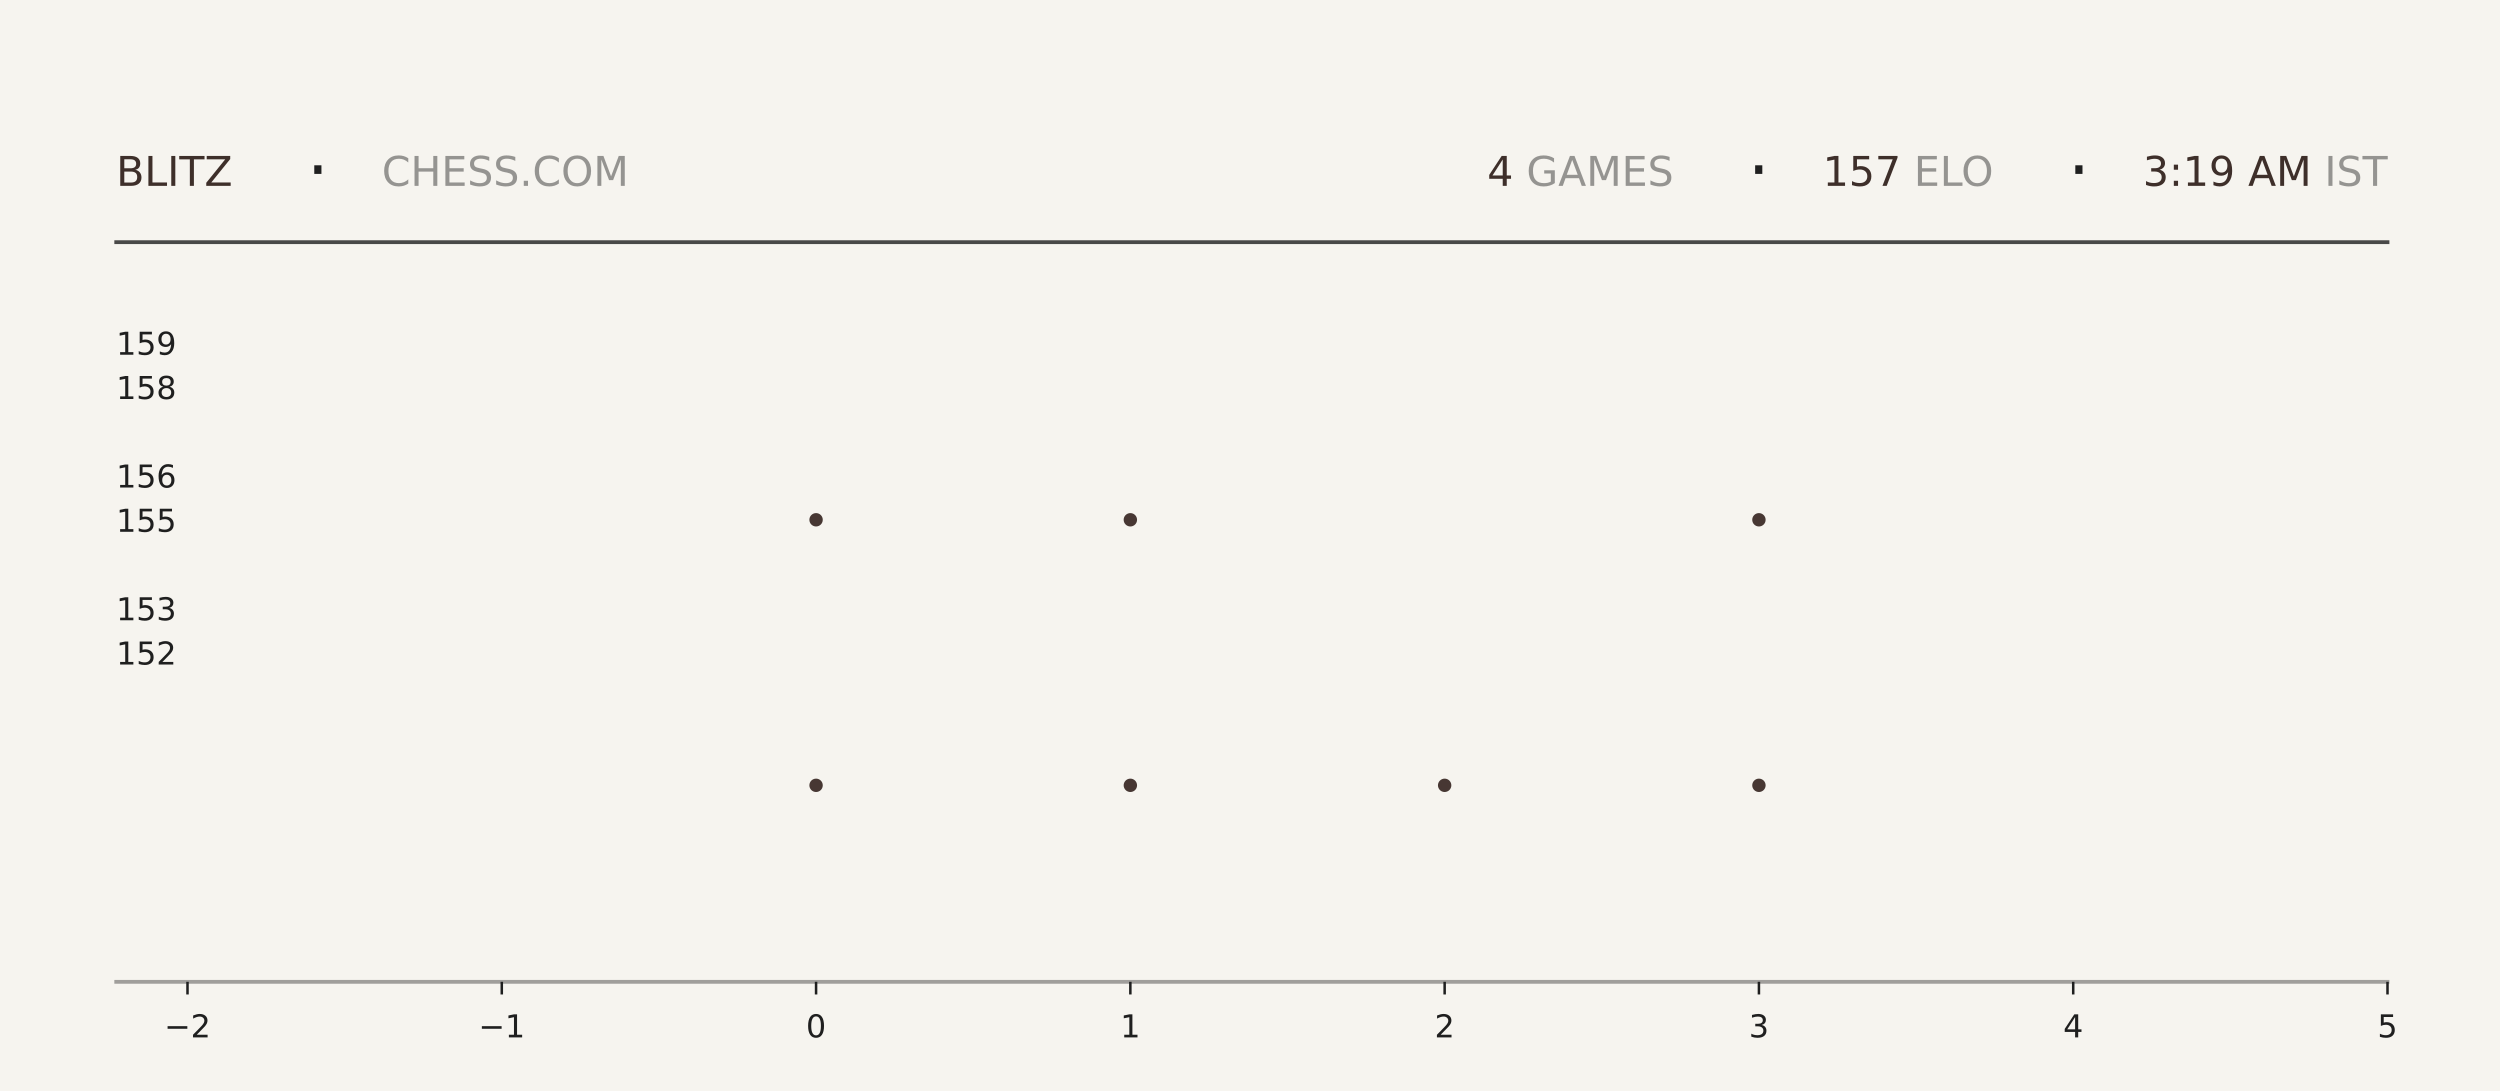
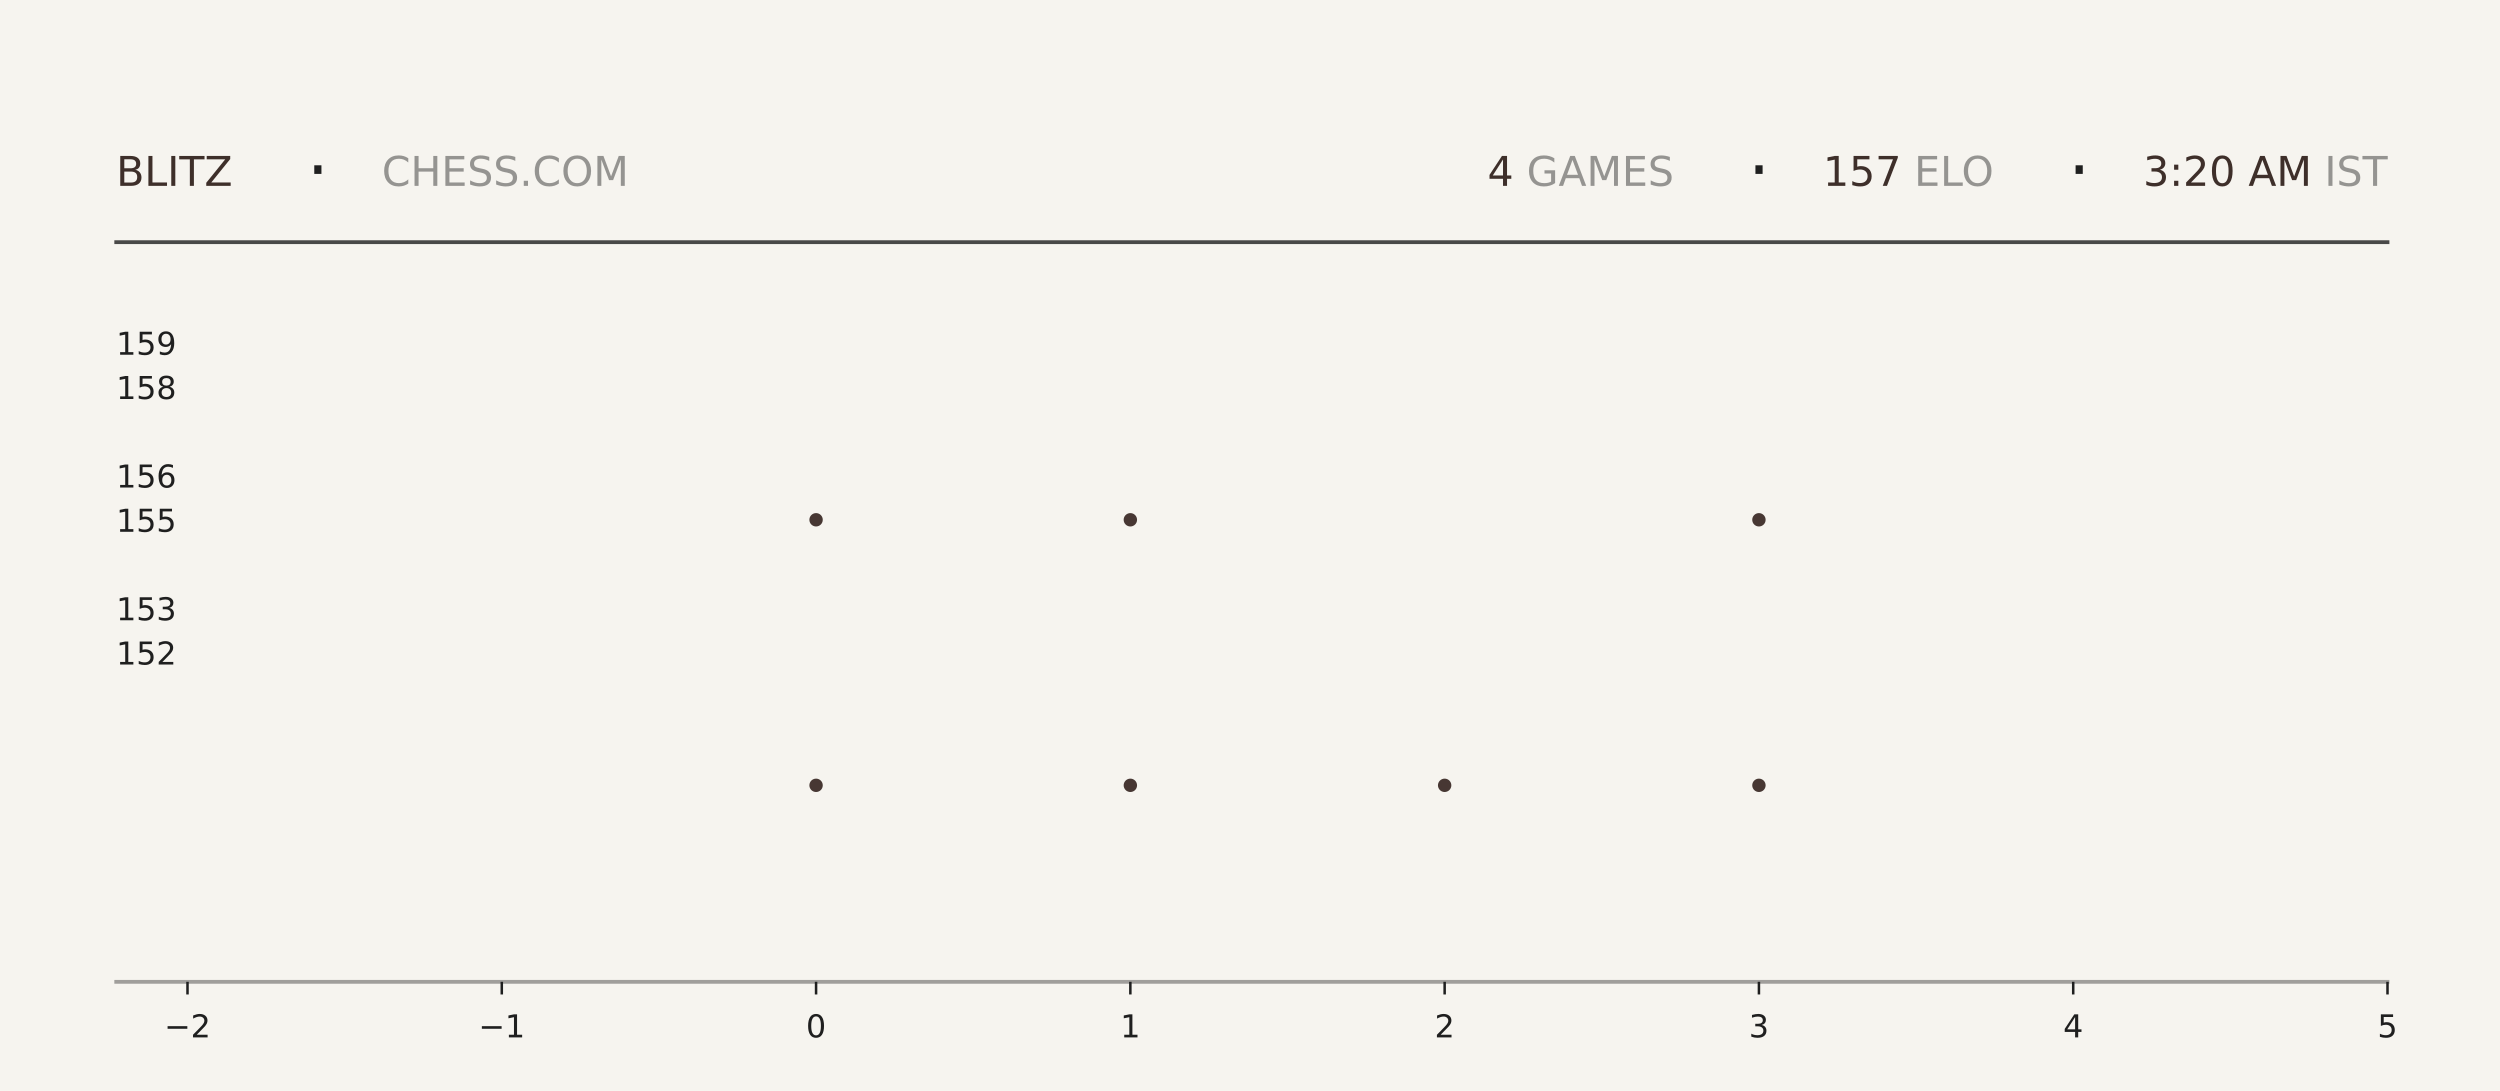
<svg xmlns="http://www.w3.org/2000/svg" xmlns:xlink="http://www.w3.org/1999/xlink" width="792pt" height="345.6pt" viewBox="0 0 792 345.6" version="1.1">
  <defs>
    <style type="text/css">*{stroke-linejoin: round; stroke-linecap: butt}</style>
  </defs>
  <g id="figure_1">
    <g id="patch_1">
      <path d="M 0 345.6  L 792 345.6  L 792 0  L 0 0  z " style="fill: #f6f4ef" />
    </g>
    <g id="axes_1">
      <g id="patch_2">
        <path d="M 59.4 311.04  L 756.36 311.04  L 756.36 103.68  L 59.4 103.68  z " style="fill: #f6f4ef" />
      </g>
      <g id="PathCollection_1">
        <defs>
-           <path id="m8794068e58" d="M 0 2.121  C 0.563 2.121 1.102 1.898 1.5 1.5  C 1.898 1.102 2.121 0.563 2.121 0  C 2.121 -0.563 1.898 -1.102 1.5 -1.5  C 1.102 -1.898 0.563 -2.121 0 -2.121  C -0.563 -2.121 -1.102 -1.898 -1.5 -1.5  C -1.898 -1.102 -2.121 -0.563 -2.121 0  C -2.121 0.563 -1.898 1.102 -1.5 1.5  C -1.102 1.898 -0.563 2.121 0 2.121  z " />
-         </defs>
-         <g clip-path="url(#pdcf596acc4)">
-           <use xlink:href="#m8794068e58" x="258.531" y="248.79" style="fill: #3e2f2a; fill-opacity: 0.95" />
-           <use xlink:href="#m8794068e58" x="258.531" y="164.668" style="fill: #3e2f2a; fill-opacity: 0.95" />
+           <path id="mcd43fc6f63" d="M 0 2.121  C 0.563 2.121 1.102 1.898 1.5 1.5  C 1.898 1.102 2.121 0.563 2.121 0  C 2.121 -0.563 1.898 -1.102 1.5 -1.5  C 1.102 -1.898 0.563 -2.121 0 -2.121  C -0.563 -2.121 -1.102 -1.898 -1.5 -1.5  C -1.898 -1.102 -2.121 -0.563 -2.121 0  C -2.121 0.563 -1.898 1.102 -1.5 1.5  C -1.102 1.898 -0.563 2.121 0 2.121  z " />
+         </defs>
+         <g clip-path="url(#p6d9d83ebcd)">
+           <use xlink:href="#mcd43fc6f63" x="258.531" y="248.79" style="fill: #3e2f2a; fill-opacity: 0.95" />
+           <use xlink:href="#mcd43fc6f63" x="258.531" y="164.668" style="fill: #3e2f2a; fill-opacity: 0.95" />
        </g>
      </g>
      <g id="PathCollection_2">
-         <g clip-path="url(#pdcf596acc4)">
-           <use xlink:href="#m8794068e58" x="358.097" y="248.79" style="fill: #3e2f2a; fill-opacity: 0.95" />
-           <use xlink:href="#m8794068e58" x="358.097" y="164.668" style="fill: #3e2f2a; fill-opacity: 0.95" />
-           <use xlink:href="#m8794068e58" x="358.097" y="80.547" style="fill: #3e2f2a; fill-opacity: 0.95" />
+         <g clip-path="url(#p6d9d83ebcd)">
+           <use xlink:href="#mcd43fc6f63" x="358.097" y="248.79" style="fill: #3e2f2a; fill-opacity: 0.95" />
+           <use xlink:href="#mcd43fc6f63" x="358.097" y="164.668" style="fill: #3e2f2a; fill-opacity: 0.95" />
+           <use xlink:href="#mcd43fc6f63" x="358.097" y="80.547" style="fill: #3e2f2a; fill-opacity: 0.95" />
        </g>
      </g>
      <g id="PathCollection_3">
-         <g clip-path="url(#pdcf596acc4)">
-           <use xlink:href="#m8794068e58" x="457.663" y="248.79" style="fill: #3e2f2a; fill-opacity: 0.95" />
+         <g clip-path="url(#p6d9d83ebcd)">
+           <use xlink:href="#mcd43fc6f63" x="457.663" y="248.79" style="fill: #3e2f2a; fill-opacity: 0.95" />
        </g>
      </g>
      <g id="PathCollection_4">
-         <g clip-path="url(#pdcf596acc4)">
-           <use xlink:href="#m8794068e58" x="557.229" y="248.79" style="fill: #3e2f2a; fill-opacity: 0.95" />
-           <use xlink:href="#m8794068e58" x="557.229" y="164.668" style="fill: #3e2f2a; fill-opacity: 0.95" />
-           <use xlink:href="#m8794068e58" x="557.229" y="80.547" style="fill: #3e2f2a; fill-opacity: 0.95" />
+         <g clip-path="url(#p6d9d83ebcd)">
+           <use xlink:href="#mcd43fc6f63" x="557.229" y="248.79" style="fill: #3e2f2a; fill-opacity: 0.95" />
+           <use xlink:href="#mcd43fc6f63" x="557.229" y="164.668" style="fill: #3e2f2a; fill-opacity: 0.95" />
+           <use xlink:href="#mcd43fc6f63" x="557.229" y="80.547" style="fill: #3e2f2a; fill-opacity: 0.95" />
        </g>
      </g>
      <g id="matplotlib.axis_1">
        <g id="xtick_1">
          <g id="line2d_1">
            <defs>
-               <path id="ma3b9862db8" d="M 0 0  L 0 4  " style="stroke: #1f1f1f; stroke-width: 0.8" />
+               <path id="mcc361b7c1d" d="M 0 0  L 0 4  " style="stroke: #1f1f1f; stroke-width: 0.8" />
            </defs>
            <g>
-               <use xlink:href="#ma3b9862db8" x="59.4" y="311.04" style="fill: #1f1f1f; stroke: #1f1f1f; stroke-width: 0.8" />
+               <use xlink:href="#mcc361b7c1d" x="59.4" y="311.04" style="fill: #1f1f1f; stroke: #1f1f1f; stroke-width: 0.8" />
            </g>
          </g>
          <g id="text_1">
            <g style="fill: #1f1f1f" transform="translate(52.02891 328.6384) scale(0.1 -0.1)">
              <defs>
                <path id="DejaVuSans-2212" d="M 678 2272  L 4684 2272  L 4684 1741  L 678 1741  L 678 2272  z " transform="scale(0.015625)" />
                <path id="DejaVuSans-32" d="M 1228 531  L 3431 531  L 3431 0  L 469 0  L 469 531  Q 828 903 1448 1529  Q 2069 2156 2228 2338  Q 2531 2678 2651 2914  Q 2772 3150 2772 3378  Q 2772 3750 2511 3984  Q 2250 4219 1831 4219  Q 1534 4219 1204 4116  Q 875 4013 500 3803  L 500 4441  Q 881 4594 1212 4672  Q 1544 4750 1819 4750  Q 2544 4750 2975 4387  Q 3406 4025 3406 3419  Q 3406 3131 3298 2873  Q 3191 2616 2906 2266  Q 2828 2175 2409 1742  Q 1991 1309 1228 531  z " transform="scale(0.015625)" />
              </defs>
              <use xlink:href="#DejaVuSans-2212" />
              <use xlink:href="#DejaVuSans-32" transform="translate(83.78906 0)" />
            </g>
          </g>
        </g>
        <g id="xtick_2">
          <g id="line2d_2">
            <g>
-               <use xlink:href="#ma3b9862db8" x="158.966" y="311.04" style="fill: #1f1f1f; stroke: #1f1f1f; stroke-width: 0.8" />
+               <use xlink:href="#mcc361b7c1d" x="158.966" y="311.04" style="fill: #1f1f1f; stroke: #1f1f1f; stroke-width: 0.8" />
            </g>
          </g>
          <g id="text_2">
            <g style="fill: #1f1f1f" transform="translate(151.5946 328.6384) scale(0.1 -0.1)">
              <defs>
                <path id="DejaVuSans-31" d="M 794 531  L 1825 531  L 1825 4091  L 703 3866  L 703 4441  L 1819 4666  L 2450 4666  L 2450 531  L 3481 531  L 3481 0  L 794 0  L 794 531  z " transform="scale(0.015625)" />
              </defs>
              <use xlink:href="#DejaVuSans-2212" />
              <use xlink:href="#DejaVuSans-31" transform="translate(83.78906 0)" />
            </g>
          </g>
        </g>
        <g id="xtick_3">
          <g id="line2d_3">
            <g>
-               <use xlink:href="#ma3b9862db8" x="258.531" y="311.04" style="fill: #1f1f1f; stroke: #1f1f1f; stroke-width: 0.8" />
+               <use xlink:href="#mcc361b7c1d" x="258.531" y="311.04" style="fill: #1f1f1f; stroke: #1f1f1f; stroke-width: 0.8" />
            </g>
          </g>
          <g id="text_3">
            <g style="fill: #1f1f1f" transform="translate(255.3502 328.6384) scale(0.1 -0.1)">
              <defs>
                <path id="DejaVuSans-30" d="M 2034 4250  Q 1547 4250 1301 3770  Q 1056 3291 1056 2328  Q 1056 1369 1301 889  Q 1547 409 2034 409  Q 2525 409 2770 889  Q 3016 1369 3016 2328  Q 3016 3291 2770 3770  Q 2525 4250 2034 4250  z M 2034 4750  Q 2819 4750 3233 4129  Q 3647 3509 3647 2328  Q 3647 1150 3233 529  Q 2819 -91 2034 -91  Q 1250 -91 836 529  Q 422 1150 422 2328  Q 422 3509 836 4129  Q 1250 4750 2034 4750  z " transform="scale(0.015625)" />
              </defs>
              <use xlink:href="#DejaVuSans-30" />
            </g>
          </g>
        </g>
        <g id="xtick_4">
          <g id="line2d_4">
            <g>
-               <use xlink:href="#ma3b9862db8" x="358.097" y="311.04" style="fill: #1f1f1f; stroke: #1f1f1f; stroke-width: 0.8" />
+               <use xlink:href="#mcc361b7c1d" x="358.097" y="311.04" style="fill: #1f1f1f; stroke: #1f1f1f; stroke-width: 0.8" />
            </g>
          </g>
          <g id="text_4">
            <g style="fill: #1f1f1f" transform="translate(354.9159 328.6384) scale(0.1 -0.1)">
              <use xlink:href="#DejaVuSans-31" />
            </g>
          </g>
        </g>
        <g id="xtick_5">
          <g id="line2d_5">
            <g>
-               <use xlink:href="#ma3b9862db8" x="457.663" y="311.04" style="fill: #1f1f1f; stroke: #1f1f1f; stroke-width: 0.8" />
+               <use xlink:href="#mcc361b7c1d" x="457.663" y="311.04" style="fill: #1f1f1f; stroke: #1f1f1f; stroke-width: 0.8" />
            </g>
          </g>
          <g id="text_5">
            <g style="fill: #1f1f1f" transform="translate(454.4816 328.6384) scale(0.1 -0.1)">
              <use xlink:href="#DejaVuSans-32" />
            </g>
          </g>
        </g>
        <g id="xtick_6">
          <g id="line2d_6">
            <g>
-               <use xlink:href="#ma3b9862db8" x="557.229" y="311.04" style="fill: #1f1f1f; stroke: #1f1f1f; stroke-width: 0.8" />
+               <use xlink:href="#mcc361b7c1d" x="557.229" y="311.04" style="fill: #1f1f1f; stroke: #1f1f1f; stroke-width: 0.8" />
            </g>
          </g>
          <g id="text_6">
            <g style="fill: #1f1f1f" transform="translate(554.0473 328.6384) scale(0.1 -0.1)">
              <defs>
                <path id="DejaVuSans-33" d="M 2597 2516  Q 3050 2419 3304 2112  Q 3559 1806 3559 1356  Q 3559 666 3084 287  Q 2609 -91 1734 -91  Q 1441 -91 1130 -33  Q 819 25 488 141  L 488 750  Q 750 597 1062 519  Q 1375 441 1716 441  Q 2309 441 2620 675  Q 2931 909 2931 1356  Q 2931 1769 2642 2001  Q 2353 2234 1838 2234  L 1294 2234  L 1294 2753  L 1863 2753  Q 2328 2753 2575 2939  Q 2822 3125 2822 3475  Q 2822 3834 2567 4026  Q 2313 4219 1838 4219  Q 1578 4219 1281 4162  Q 984 4106 628 3988  L 628 4550  Q 988 4650 1302 4700  Q 1616 4750 1894 4750  Q 2613 4750 3031 4423  Q 3450 4097 3450 3541  Q 3450 3153 3228 2886  Q 3006 2619 2597 2516  z " transform="scale(0.015625)" />
              </defs>
              <use xlink:href="#DejaVuSans-33" />
            </g>
          </g>
        </g>
        <g id="xtick_7">
          <g id="line2d_7">
            <g>
-               <use xlink:href="#ma3b9862db8" x="656.794" y="311.04" style="fill: #1f1f1f; stroke: #1f1f1f; stroke-width: 0.8" />
+               <use xlink:href="#mcc361b7c1d" x="656.794" y="311.04" style="fill: #1f1f1f; stroke: #1f1f1f; stroke-width: 0.8" />
            </g>
          </g>
          <g id="text_7">
            <g style="fill: #1f1f1f" transform="translate(653.613 328.6384) scale(0.1 -0.1)">
              <defs>
                <path id="DejaVuSans-34" d="M 2419 4116  L 825 1625  L 2419 1625  L 2419 4116  z M 2253 4666  L 3047 4666  L 3047 1625  L 3713 1625  L 3713 1100  L 3047 1100  L 3047 0  L 2419 0  L 2419 1100  L 313 1100  L 313 1709  L 2253 4666  z " transform="scale(0.015625)" />
              </defs>
              <use xlink:href="#DejaVuSans-34" />
            </g>
          </g>
        </g>
        <g id="xtick_8">
          <g id="line2d_8">
            <g>
-               <use xlink:href="#ma3b9862db8" x="756.36" y="311.04" style="fill: #1f1f1f; stroke: #1f1f1f; stroke-width: 0.8" />
+               <use xlink:href="#mcc361b7c1d" x="756.36" y="311.04" style="fill: #1f1f1f; stroke: #1f1f1f; stroke-width: 0.8" />
            </g>
          </g>
          <g id="text_8">
            <g style="fill: #1f1f1f" transform="translate(753.1788 328.6384) scale(0.1 -0.1)">
              <defs>
                <path id="DejaVuSans-35" d="M 691 4666  L 3169 4666  L 3169 4134  L 1269 4134  L 1269 2991  Q 1406 3038 1543 3061  Q 1681 3084 1819 3084  Q 2600 3084 3056 2656  Q 3513 2228 3513 1497  Q 3513 744 3044 326  Q 2575 -91 1722 -91  Q 1428 -91 1123 -41  Q 819 9 494 109  L 494 744  Q 775 591 1075 516  Q 1375 441 1709 441  Q 2250 441 2565 725  Q 2881 1009 2881 1497  Q 2881 1984 2565 2268  Q 2250 2553 1709 2553  Q 1456 2553 1204 2497  Q 953 2441 691 2322  L 691 4666  z " transform="scale(0.015625)" />
              </defs>
              <use xlink:href="#DejaVuSans-35" />
            </g>
          </g>
        </g>
      </g>
      <g id="matplotlib.axis_2">
        <g id="ytick_1">
          <g id="line2d_9" />
          <g id="text_9">
            <g style="fill: #1f1f1f" transform="translate(36.8125 210.5283) scale(0.1 -0.1)">
              <use xlink:href="#DejaVuSans-31" />
              <use xlink:href="#DejaVuSans-35" transform="translate(63.62305 0)" />
              <use xlink:href="#DejaVuSans-32" transform="translate(127.2461 0)" />
            </g>
          </g>
        </g>
        <g id="ytick_2">
          <g id="line2d_10" />
          <g id="text_10">
            <g style="fill: #1f1f1f" transform="translate(36.8125 196.508) scale(0.1 -0.1)">
              <use xlink:href="#DejaVuSans-31" />
              <use xlink:href="#DejaVuSans-35" transform="translate(63.62305 0)" />
              <use xlink:href="#DejaVuSans-33" transform="translate(127.2461 0)" />
            </g>
          </g>
        </g>
        <g id="ytick_3">
          <g id="line2d_11" />
          <g id="text_11">
            <g style="fill: #1f1f1f" transform="translate(36.8125 168.4675) scale(0.1 -0.1)">
              <use xlink:href="#DejaVuSans-31" />
              <use xlink:href="#DejaVuSans-35" transform="translate(63.62305 0)" />
              <use xlink:href="#DejaVuSans-35" transform="translate(127.2461 0)" />
            </g>
          </g>
        </g>
        <g id="ytick_4">
          <g id="line2d_12" />
          <g id="text_12">
            <g style="fill: #1f1f1f" transform="translate(36.8125 154.4472) scale(0.1 -0.1)">
              <defs>
                <path id="DejaVuSans-36" d="M 2113 2584  Q 1688 2584 1439 2293  Q 1191 2003 1191 1497  Q 1191 994 1439 701  Q 1688 409 2113 409  Q 2538 409 2786 701  Q 3034 994 3034 1497  Q 3034 2003 2786 2293  Q 2538 2584 2113 2584  z M 3366 4563  L 3366 3988  Q 3128 4100 2886 4159  Q 2644 4219 2406 4219  Q 1781 4219 1451 3797  Q 1122 3375 1075 2522  Q 1259 2794 1537 2939  Q 1816 3084 2150 3084  Q 2853 3084 3261 2657  Q 3669 2231 3669 1497  Q 3669 778 3244 343  Q 2819 -91 2113 -91  Q 1303 -91 875 529  Q 447 1150 447 2328  Q 447 3434 972 4092  Q 1497 4750 2381 4750  Q 2619 4750 2861 4703  Q 3103 4656 3366 4563  z " transform="scale(0.015625)" />
              </defs>
              <use xlink:href="#DejaVuSans-31" />
              <use xlink:href="#DejaVuSans-35" transform="translate(63.62305 0)" />
              <use xlink:href="#DejaVuSans-36" transform="translate(127.2461 0)" />
            </g>
          </g>
        </g>
        <g id="ytick_5">
          <g id="line2d_13" />
          <g id="text_13">
            <g style="fill: #1f1f1f" transform="translate(36.8125 126.4066) scale(0.1 -0.1)">
              <defs>
                <path id="DejaVuSans-38" d="M 2034 2216  Q 1584 2216 1326 1975  Q 1069 1734 1069 1313  Q 1069 891 1326 650  Q 1584 409 2034 409  Q 2484 409 2743 651  Q 3003 894 3003 1313  Q 3003 1734 2745 1975  Q 2488 2216 2034 2216  z M 1403 2484  Q 997 2584 770 2862  Q 544 3141 544 3541  Q 544 4100 942 4425  Q 1341 4750 2034 4750  Q 2731 4750 3128 4425  Q 3525 4100 3525 3541  Q 3525 3141 3298 2862  Q 3072 2584 2669 2484  Q 3125 2378 3379 2068  Q 3634 1759 3634 1313  Q 3634 634 3220 271  Q 2806 -91 2034 -91  Q 1263 -91 848 271  Q 434 634 434 1313  Q 434 1759 690 2068  Q 947 2378 1403 2484  z M 1172 3481  Q 1172 3119 1398 2916  Q 1625 2713 2034 2713  Q 2441 2713 2670 2916  Q 2900 3119 2900 3481  Q 2900 3844 2670 4047  Q 2441 4250 2034 4250  Q 1625 4250 1398 4047  Q 1172 3844 1172 3481  z " transform="scale(0.015625)" />
              </defs>
              <use xlink:href="#DejaVuSans-31" />
              <use xlink:href="#DejaVuSans-35" transform="translate(63.62305 0)" />
              <use xlink:href="#DejaVuSans-38" transform="translate(127.2461 0)" />
            </g>
          </g>
        </g>
        <g id="ytick_6">
          <g id="line2d_14" />
          <g id="text_14">
            <g style="fill: #1f1f1f" transform="translate(36.8125 112.3863) scale(0.1 -0.1)">
              <defs>
                <path id="DejaVuSans-39" d="M 703 97  L 703 672  Q 941 559 1184 500  Q 1428 441 1663 441  Q 2288 441 2617 861  Q 2947 1281 2994 2138  Q 2813 1869 2534 1725  Q 2256 1581 1919 1581  Q 1219 1581 811 2004  Q 403 2428 403 3163  Q 403 3881 828 4315  Q 1253 4750 1959 4750  Q 2769 4750 3195 4129  Q 3622 3509 3622 2328  Q 3622 1225 3098 567  Q 2575 -91 1691 -91  Q 1453 -91 1209 -44  Q 966 3 703 97  z M 1959 2075  Q 2384 2075 2632 2365  Q 2881 2656 2881 3163  Q 2881 3666 2632 3958  Q 2384 4250 1959 4250  Q 1534 4250 1286 3958  Q 1038 3666 1038 3163  Q 1038 2656 1286 2365  Q 1534 2075 1959 2075  z " transform="scale(0.015625)" />
              </defs>
              <use xlink:href="#DejaVuSans-31" />
              <use xlink:href="#DejaVuSans-35" transform="translate(63.62305 0)" />
              <use xlink:href="#DejaVuSans-39" transform="translate(127.2461 0)" />
            </g>
          </g>
        </g>
      </g>
    </g>
    <g id="line2d_15">
      <path d="M 36.82 76.723  L 756.36 76.723  " style="fill: none; stroke: #1f1f1f; stroke-opacity: 0.8; stroke-width: 1.2; stroke-linecap: square" />
    </g>
    <g id="line2d_16">
      <path d="M 36.82 311.04  L 756.36 311.04  " style="fill: none; stroke: #1f1f1f; stroke-opacity: 0.4; stroke-width: 1.2; stroke-linecap: square" />
    </g>
    <g id="text_15">
      <g style="fill: #3e2f2a" transform="translate(36.82 58.88319) scale(0.13 -0.13)">
        <defs>
          <path id="DejaVuSans-42" d="M 1259 2228  L 1259 519  L 2272 519  Q 2781 519 3026 730  Q 3272 941 3272 1375  Q 3272 1813 3026 2020  Q 2781 2228 2272 2228  L 1259 2228  z M 1259 4147  L 1259 2741  L 2194 2741  Q 2656 2741 2882 2914  Q 3109 3088 3109 3444  Q 3109 3797 2882 3972  Q 2656 4147 2194 4147  L 1259 4147  z M 628 4666  L 2241 4666  Q 2963 4666 3353 4366  Q 3744 4066 3744 3513  Q 3744 3084 3544 2831  Q 3344 2578 2956 2516  Q 3422 2416 3680 2098  Q 3938 1781 3938 1306  Q 3938 681 3513 340  Q 3088 0 2303 0  L 628 0  L 628 4666  z " transform="scale(0.015625)" />
          <path id="DejaVuSans-4c" d="M 628 4666  L 1259 4666  L 1259 531  L 3531 531  L 3531 0  L 628 0  L 628 4666  z " transform="scale(0.015625)" />
          <path id="DejaVuSans-49" d="M 628 4666  L 1259 4666  L 1259 0  L 628 0  L 628 4666  z " transform="scale(0.015625)" />
          <path id="DejaVuSans-54" d="M -19 4666  L 3928 4666  L 3928 4134  L 2272 4134  L 2272 0  L 1638 0  L 1638 4134  L -19 4134  L -19 4666  z " transform="scale(0.015625)" />
          <path id="DejaVuSans-5a" d="M 359 4666  L 4025 4666  L 4025 4184  L 1075 531  L 4097 531  L 4097 0  L 288 0  L 288 481  L 3238 4134  L 359 4134  L 359 4666  z " transform="scale(0.015625)" />
        </defs>
        <use xlink:href="#DejaVuSans-42" />
        <use xlink:href="#DejaVuSans-4c" transform="translate(68.60352 0)" />
        <use xlink:href="#DejaVuSans-49" transform="translate(124.3164 0)" />
        <use xlink:href="#DejaVuSans-54" transform="translate(153.8086 0)" />
        <use xlink:href="#DejaVuSans-5a" transform="translate(214.8926 0)" />
      </g>
    </g>
    <g id="text_16">
      <g style="fill: #1f1f1f" transform="translate(97.21 61.36662) scale(0.22 -0.22)">
        <defs>
          <path id="DejaVuSans-b7" d="M 684 2619  L 1344 2619  L 1344 1825  L 684 1825  L 684 2619  z " transform="scale(0.015625)" />
        </defs>
        <use xlink:href="#DejaVuSans-b7" />
      </g>
    </g>
    <g id="text_17">
      <g style="fill: #1f1f1f; opacity: 0.45" transform="translate(120.97 58.88319) scale(0.13 -0.13)">
        <defs>
          <path id="DejaVuSans-43" d="M 4122 4306  L 4122 3641  Q 3803 3938 3442 4084  Q 3081 4231 2675 4231  Q 1875 4231 1450 3742  Q 1025 3253 1025 2328  Q 1025 1406 1450 917  Q 1875 428 2675 428  Q 3081 428 3442 575  Q 3803 722 4122 1019  L 4122 359  Q 3791 134 3420 21  Q 3050 -91 2638 -91  Q 1578 -91 968 557  Q 359 1206 359 2328  Q 359 3453 968 4101  Q 1578 4750 2638 4750  Q 3056 4750 3426 4639  Q 3797 4528 4122 4306  z " transform="scale(0.015625)" />
          <path id="DejaVuSans-48" d="M 628 4666  L 1259 4666  L 1259 2753  L 3553 2753  L 3553 4666  L 4184 4666  L 4184 0  L 3553 0  L 3553 2222  L 1259 2222  L 1259 0  L 628 0  L 628 4666  z " transform="scale(0.015625)" />
          <path id="DejaVuSans-45" d="M 628 4666  L 3578 4666  L 3578 4134  L 1259 4134  L 1259 2753  L 3481 2753  L 3481 2222  L 1259 2222  L 1259 531  L 3634 531  L 3634 0  L 628 0  L 628 4666  z " transform="scale(0.015625)" />
          <path id="DejaVuSans-53" d="M 3425 4513  L 3425 3897  Q 3066 4069 2747 4153  Q 2428 4238 2131 4238  Q 1616 4238 1336 4038  Q 1056 3838 1056 3469  Q 1056 3159 1242 3001  Q 1428 2844 1947 2747  L 2328 2669  Q 3034 2534 3370 2195  Q 3706 1856 3706 1288  Q 3706 609 3251 259  Q 2797 -91 1919 -91  Q 1588 -91 1214 -16  Q 841 59 441 206  L 441 856  Q 825 641 1194 531  Q 1563 422 1919 422  Q 2459 422 2753 634  Q 3047 847 3047 1241  Q 3047 1584 2836 1778  Q 2625 1972 2144 2069  L 1759 2144  Q 1053 2284 737 2584  Q 422 2884 422 3419  Q 422 4038 858 4394  Q 1294 4750 2059 4750  Q 2388 4750 2728 4690  Q 3069 4631 3425 4513  z " transform="scale(0.015625)" />
          <path id="DejaVuSans-2e" d="M 684 794  L 1344 794  L 1344 0  L 684 0  L 684 794  z " transform="scale(0.015625)" />
          <path id="DejaVuSans-4f" d="M 2522 4238  Q 1834 4238 1429 3725  Q 1025 3213 1025 2328  Q 1025 1447 1429 934  Q 1834 422 2522 422  Q 3209 422 3611 934  Q 4013 1447 4013 2328  Q 4013 3213 3611 3725  Q 3209 4238 2522 4238  z M 2522 4750  Q 3503 4750 4090 4092  Q 4678 3434 4678 2328  Q 4678 1225 4090 567  Q 3503 -91 2522 -91  Q 1538 -91 948 565  Q 359 1222 359 2328  Q 359 3434 948 4092  Q 1538 4750 2522 4750  z " transform="scale(0.015625)" />
          <path id="DejaVuSans-4d" d="M 628 4666  L 1569 4666  L 2759 1491  L 3956 4666  L 4897 4666  L 4897 0  L 4281 0  L 4281 4097  L 3078 897  L 2444 897  L 1241 4097  L 1241 0  L 628 0  L 628 4666  z " transform="scale(0.015625)" />
        </defs>
        <use xlink:href="#DejaVuSans-43" />
        <use xlink:href="#DejaVuSans-48" transform="translate(69.82422 0)" />
        <use xlink:href="#DejaVuSans-45" transform="translate(145.0195 0)" />
        <use xlink:href="#DejaVuSans-53" transform="translate(208.2031 0)" />
        <use xlink:href="#DejaVuSans-53" transform="translate(271.6797 0)" />
        <use xlink:href="#DejaVuSans-2e" transform="translate(335.1562 0)" />
        <use xlink:href="#DejaVuSans-43" transform="translate(366.9434 0)" />
        <use xlink:href="#DejaVuSans-4f" transform="translate(436.7676 0)" />
        <use xlink:href="#DejaVuSans-4d" transform="translate(515.4785 0)" />
      </g>
    </g>
    <g id="text_18">
-       <g style="fill: #3e2f2a" transform="translate(471.15 58.88319) scale(0.13 -0.13)">
+       <g style="fill: #3e2f2a" transform="translate(471.24 58.88319) scale(0.13 -0.13)">
        <use xlink:href="#DejaVuSans-34" />
      </g>
    </g>
    <g id="text_19">
-       <g style="fill: #1f1f1f; opacity: 0.45" transform="translate(479.43 58.88319) scale(0.13 -0.13)">
+       <g style="fill: #1f1f1f; opacity: 0.45" transform="translate(479.52 58.88319) scale(0.13 -0.13)">
        <defs>
          <path id="DejaVuSans-20" transform="scale(0.015625)" />
          <path id="DejaVuSans-47" d="M 3809 666  L 3809 1919  L 2778 1919  L 2778 2438  L 4434 2438  L 4434 434  Q 4069 175 3628 42  Q 3188 -91 2688 -91  Q 1594 -91 976 548  Q 359 1188 359 2328  Q 359 3472 976 4111  Q 1594 4750 2688 4750  Q 3144 4750 3555 4637  Q 3966 4525 4313 4306  L 4313 3634  Q 3963 3931 3569 4081  Q 3175 4231 2741 4231  Q 1884 4231 1454 3753  Q 1025 3275 1025 2328  Q 1025 1384 1454 906  Q 1884 428 2741 428  Q 3075 428 3337 486  Q 3600 544 3809 666  z " transform="scale(0.015625)" />
          <path id="DejaVuSans-41" d="M 2188 4044  L 1331 1722  L 3047 1722  L 2188 4044  z M 1831 4666  L 2547 4666  L 4325 0  L 3669 0  L 3244 1197  L 1141 1197  L 716 0  L 50 0  L 1831 4666  z " transform="scale(0.015625)" />
        </defs>
        <use xlink:href="#DejaVuSans-20" />
        <use xlink:href="#DejaVuSans-47" transform="translate(31.78711 0)" />
        <use xlink:href="#DejaVuSans-41" transform="translate(109.2773 0)" />
        <use xlink:href="#DejaVuSans-4d" transform="translate(177.6855 0)" />
        <use xlink:href="#DejaVuSans-45" transform="translate(263.9648 0)" />
        <use xlink:href="#DejaVuSans-53" transform="translate(327.1484 0)" />
      </g>
    </g>
    <g id="text_20">
-       <g style="fill: #1f1f1f" transform="translate(553.68 61.36662) scale(0.22 -0.22)">
+       <g style="fill: #1f1f1f" transform="translate(553.77 61.36662) scale(0.22 -0.22)">
        <use xlink:href="#DejaVuSans-b7" />
      </g>
    </g>
    <g id="text_21">
-       <g style="fill: #3e2f2a" transform="translate(577.44 58.88319) scale(0.13 -0.13)">
+       <g style="fill: #3e2f2a" transform="translate(577.53 58.88319) scale(0.13 -0.13)">
        <defs>
          <path id="DejaVuSans-37" d="M 525 4666  L 3525 4666  L 3525 4397  L 1831 0  L 1172 0  L 2766 4134  L 525 4134  L 525 4666  z " transform="scale(0.015625)" />
        </defs>
        <use xlink:href="#DejaVuSans-31" />
        <use xlink:href="#DejaVuSans-35" transform="translate(63.62305 0)" />
        <use xlink:href="#DejaVuSans-37" transform="translate(127.2461 0)" />
      </g>
    </g>
    <g id="text_22">
-       <g style="fill: #1f1f1f; opacity: 0.45" transform="translate(602.19 58.88319) scale(0.13 -0.13)">
+       <g style="fill: #1f1f1f; opacity: 0.45" transform="translate(602.28 58.88319) scale(0.13 -0.13)">
        <use xlink:href="#DejaVuSans-20" />
        <use xlink:href="#DejaVuSans-45" transform="translate(31.78711 0)" />
        <use xlink:href="#DejaVuSans-4c" transform="translate(94.9707 0)" />
        <use xlink:href="#DejaVuSans-4f" transform="translate(147.0586 0)" />
      </g>
    </g>
    <g id="text_23">
-       <g style="fill: #1f1f1f" transform="translate(655.11 61.36662) scale(0.22 -0.22)">
+       <g style="fill: #1f1f1f" transform="translate(655.2 61.36662) scale(0.22 -0.22)">
        <use xlink:href="#DejaVuSans-b7" />
      </g>
    </g>
    <g id="text_24">
-       <g style="fill: #3e2f2a" transform="translate(678.87 58.88319) scale(0.13 -0.13)">
+       <g style="fill: #3e2f2a" transform="translate(678.96 58.88319) scale(0.13 -0.13)">
        <defs>
          <path id="DejaVuSans-3a" d="M 750 794  L 1409 794  L 1409 0  L 750 0  L 750 794  z M 750 3309  L 1409 3309  L 1409 2516  L 750 2516  L 750 3309  z " transform="scale(0.015625)" />
        </defs>
        <use xlink:href="#DejaVuSans-33" />
        <use xlink:href="#DejaVuSans-3a" transform="translate(63.62305 0)" />
-         <use xlink:href="#DejaVuSans-31" transform="translate(97.31445 0)" />
-         <use xlink:href="#DejaVuSans-39" transform="translate(160.9375 0)" />
+         <use xlink:href="#DejaVuSans-32" transform="translate(97.31445 0)" />
+         <use xlink:href="#DejaVuSans-30" transform="translate(160.9375 0)" />
        <use xlink:href="#DejaVuSans-20" transform="translate(224.5605 0)" />
        <use xlink:href="#DejaVuSans-41" transform="translate(256.3477 0)" />
        <use xlink:href="#DejaVuSans-4d" transform="translate(324.7559 0)" />
      </g>
    </g>
    <g id="text_25">
      <g style="fill: #1f1f1f; opacity: 0.45" transform="translate(732.24 58.88319) scale(0.13 -0.13)">
        <use xlink:href="#DejaVuSans-20" />
        <use xlink:href="#DejaVuSans-49" transform="translate(31.78711 0)" />
        <use xlink:href="#DejaVuSans-53" transform="translate(61.2793 0)" />
        <use xlink:href="#DejaVuSans-54" transform="translate(124.7559 0)" />
      </g>
    </g>
  </g>
  <defs>
-     <clipPath id="pdcf596acc4">
+     <clipPath id="p6d9d83ebcd">
      <rect x="59.4" y="103.68" width="696.96" height="207.36" />
    </clipPath>
  </defs>
</svg>
